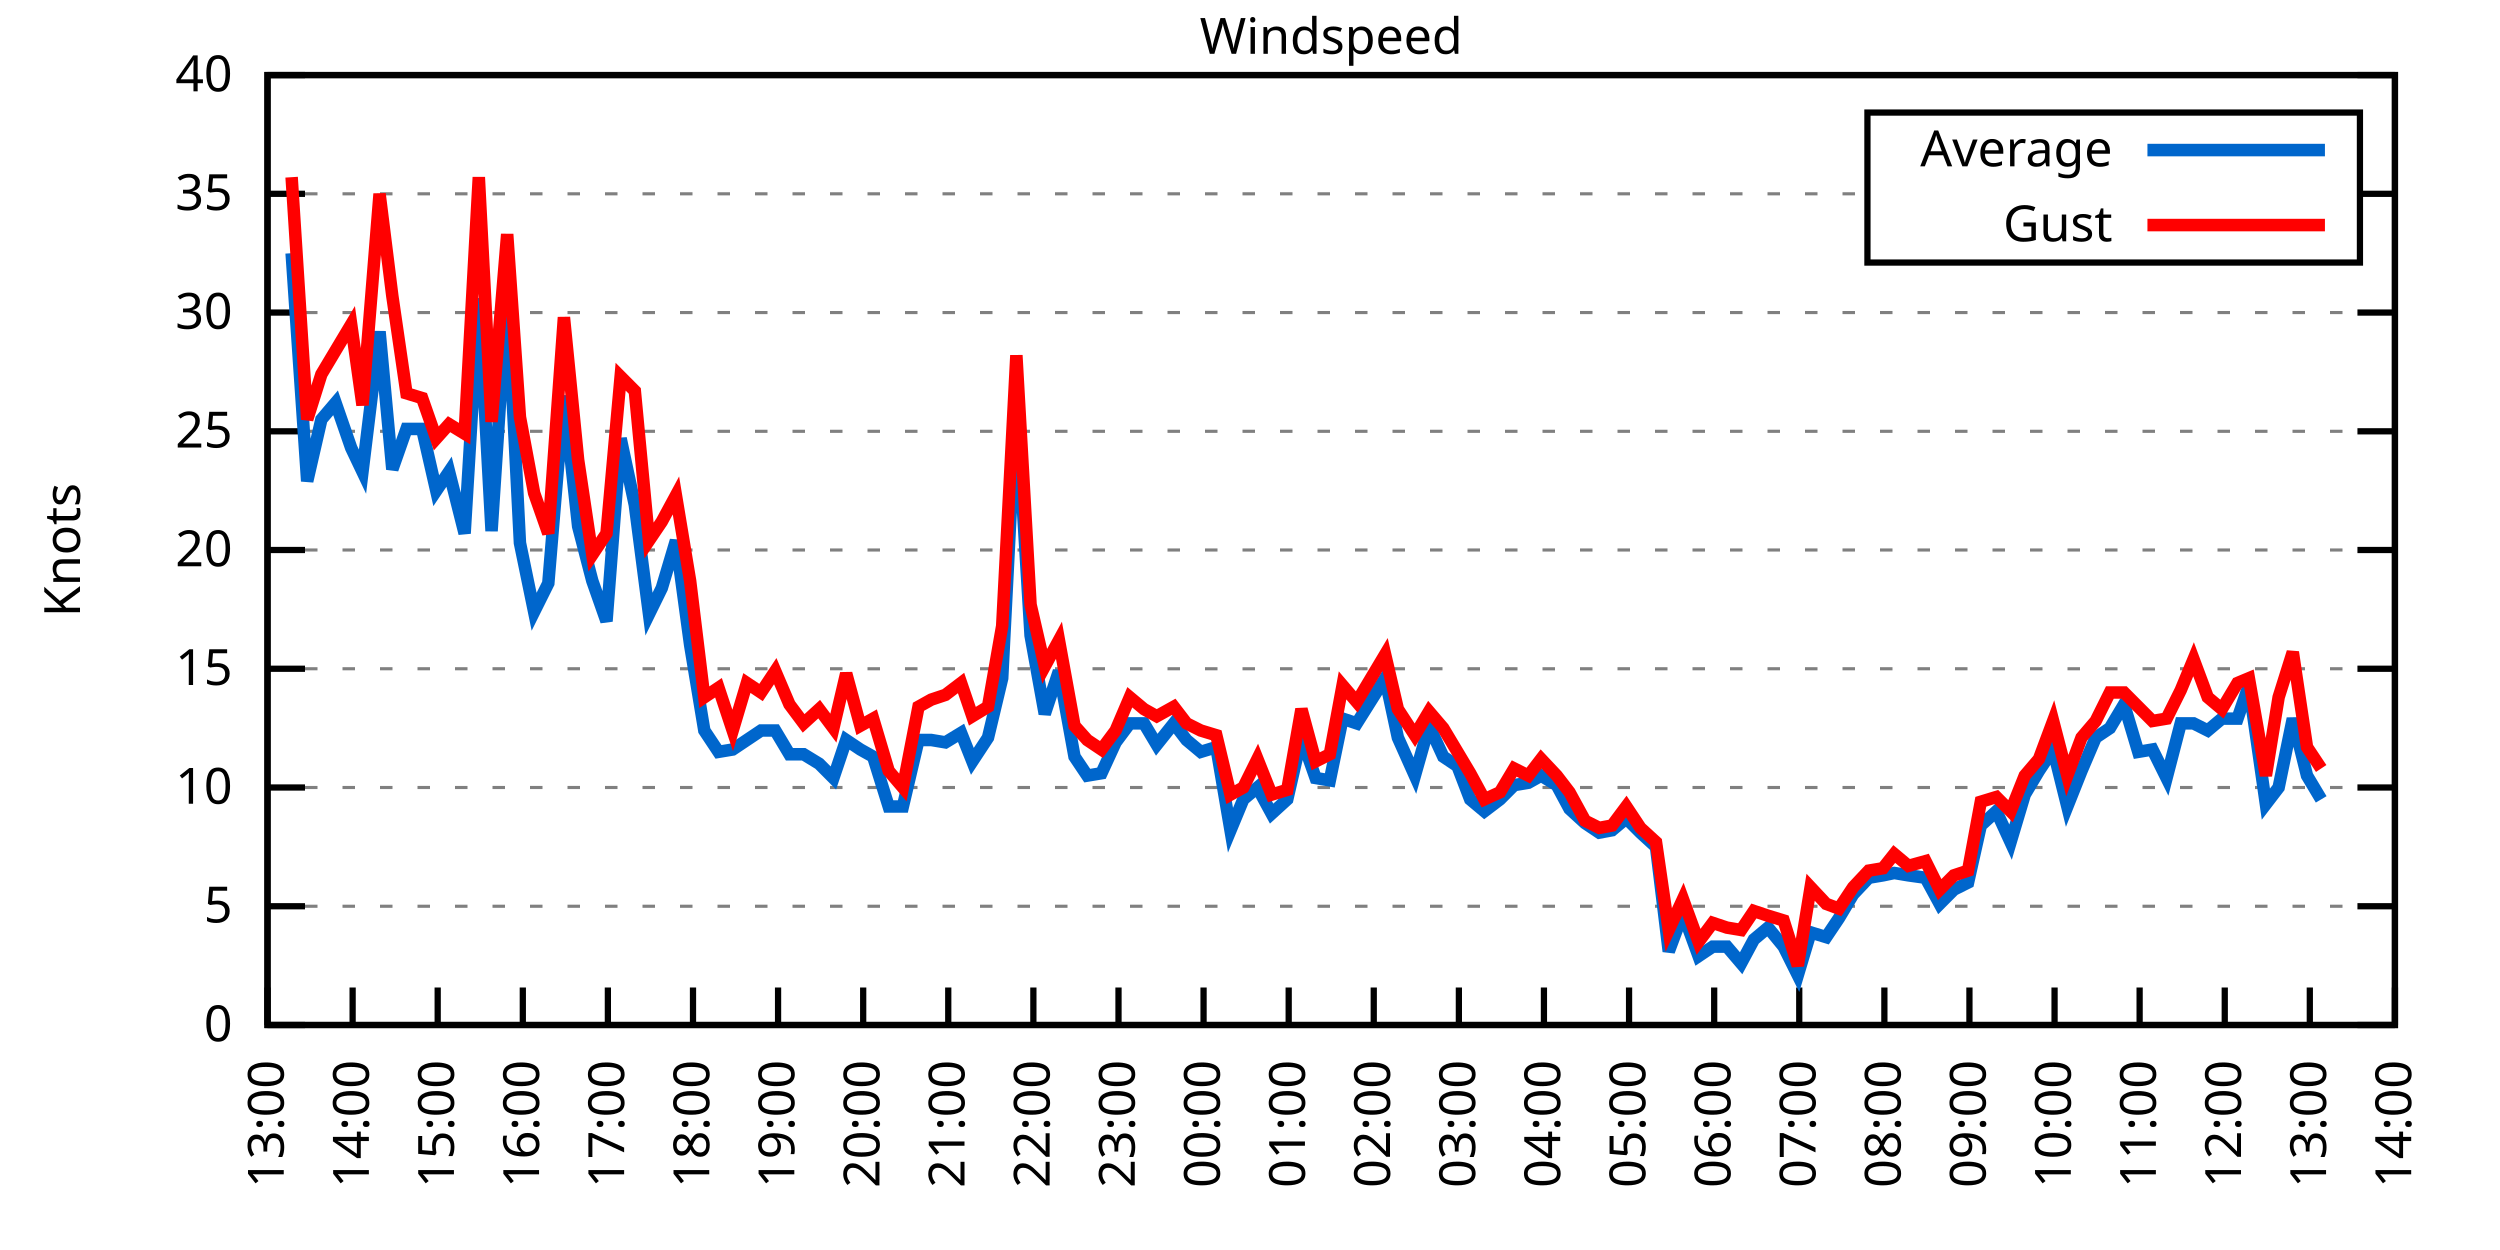
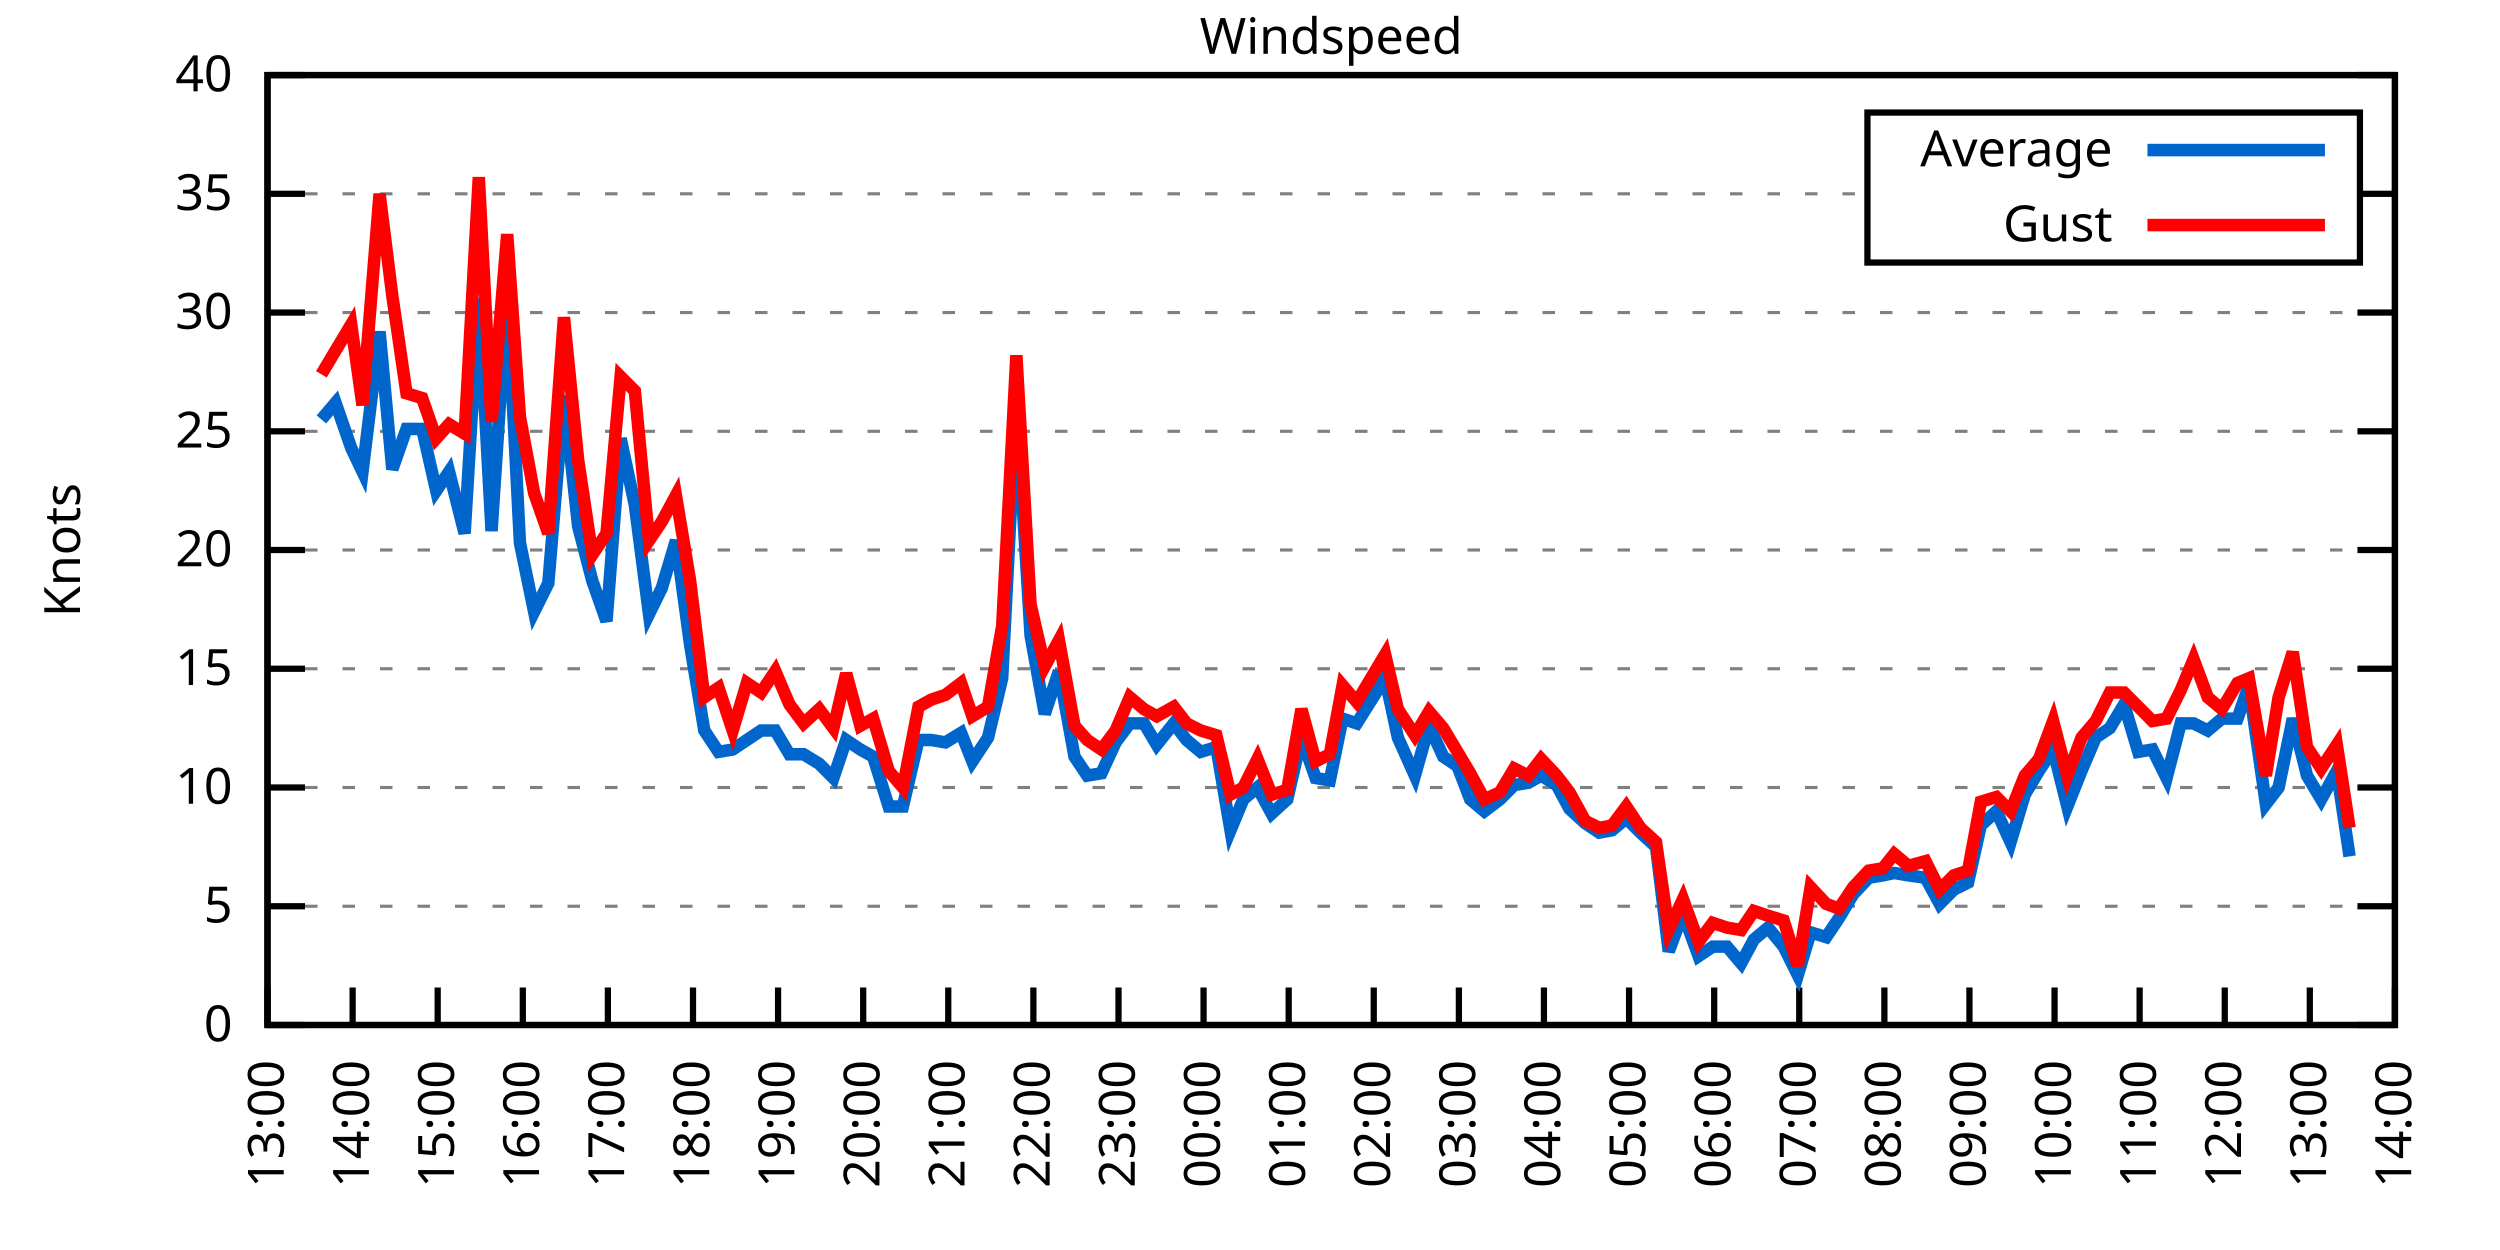
<svg xmlns="http://www.w3.org/2000/svg" xmlns:xlink="http://www.w3.org/1999/xlink" width="400" height="200" viewBox="0 0 400 200">
  <g id="gnuplot_canvas">
    <rect x="0" y="0" width="400" height="200" fill="none" />
    <defs>
      <circle id="gpDot" r="0.5" stroke-width="0.5" stroke="currentColor" />
      <path id="gpPt0" stroke-width="0.333" stroke="currentColor" d="M-1,0 h2 M0,-1 v2" />
      <path id="gpPt1" stroke-width="0.333" stroke="currentColor" d="M-1,-1 L1,1 M1,-1 L-1,1" />
      <path id="gpPt2" stroke-width="0.333" stroke="currentColor" d="M-1,0 L1,0 M0,-1 L0,1 M-1,-1 L1,1 M-1,1 L1,-1" />
      <rect id="gpPt3" stroke-width="0.333" stroke="currentColor" x="-1" y="-1" width="2" height="2" />
      <rect id="gpPt4" stroke-width="0.333" stroke="currentColor" fill="currentColor" x="-1" y="-1" width="2" height="2" />
      <circle id="gpPt5" stroke-width="0.333" stroke="currentColor" cx="0" cy="0" r="1" />
      <use xlink:href="#gpPt5" id="gpPt6" fill="currentColor" stroke="none" />
      <path id="gpPt7" stroke-width="0.333" stroke="currentColor" d="M0,-1.33 L-1.33,0.67 L1.33,0.67 z" />
      <use xlink:href="#gpPt7" id="gpPt8" fill="currentColor" stroke="none" />
      <use xlink:href="#gpPt7" id="gpPt9" stroke="currentColor" transform="rotate(180)" />
      <use xlink:href="#gpPt9" id="gpPt10" fill="currentColor" stroke="none" />
      <use xlink:href="#gpPt3" id="gpPt11" stroke="currentColor" transform="rotate(45)" />
      <use xlink:href="#gpPt11" id="gpPt12" fill="currentColor" stroke="none" />
      <path id="gpPt13" stroke-width="0.333" stroke="currentColor" d="M0,1.330 L1.265,0.411 L0.782,-1.067 L-0.782,-1.076 L-1.265,0.411 z" />
      <use xlink:href="#gpPt13" id="gpPt14" fill="currentColor" stroke="none" />
      <filter id="textbox" filterUnits="objectBoundingBox" x="0" y="0" height="1" width="1">
        <feFlood flood-color="white" flood-opacity="1" result="bgnd" />
        <feComposite in="SourceGraphic" in2="bgnd" operator="atop" />
      </filter>
      <filter id="greybox" filterUnits="objectBoundingBox" x="0" y="0" height="1" width="1">
        <feFlood flood-color="lightgrey" flood-opacity="1" result="grey" />
        <feComposite in="SourceGraphic" in2="grey" operator="atop" />
      </filter>
    </defs>
    <g fill="none" color="white" stroke="currentColor" stroke-width="1.00" stroke-linecap="butt" stroke-linejoin="miter">
</g>
    <g fill="none" color="black" stroke="currentColor" stroke-width="1.00" stroke-linecap="butt" stroke-linejoin="miter">
      <g stroke="none" shape-rendering="crispEdges">
        <polygon fill="rgb(255, 255, 255)" points="42.80,164.00 383.18,164.00 383.18,12.02 42.80,12.02 " />
      </g>
    </g>
    <g fill="none" color="black" stroke="currentColor" stroke-width="1.00" stroke-linecap="butt" stroke-linejoin="miter">
</g>
    <g fill="none" color="black" stroke="black" stroke-width="0.50" stroke-linecap="butt" stroke-linejoin="miter">
</g>
    <g fill="none" color="gray" stroke="currentColor" stroke-width="0.50" stroke-linecap="butt" stroke-linejoin="miter">
      <path stroke="gray" stroke-dasharray="2,4" class="gridline" d="M42.80,164.00 L383.19,164.00  " />
    </g>
    <g fill="none" color="gray" stroke="gray" stroke-width="1.00" stroke-linecap="butt" stroke-linejoin="miter">
</g>
    <g fill="none" color="black" stroke="currentColor" stroke-width="1.00" stroke-linecap="butt" stroke-linejoin="miter">
      <path stroke="black" d="M42.80,164.00 L48.80,164.00 M383.19,164.00 L377.19,164.00  " />
      <g transform="translate(37.20,166.60)" stroke="none" fill="black" font-family="Sans" font-size="8.00" text-anchor="end">
        <text>
          <tspan font-family="Sans"> 0</tspan>
        </text>
      </g>
    </g>
    <g fill="none" color="black" stroke="currentColor" stroke-width="1.00" stroke-linecap="butt" stroke-linejoin="miter">
</g>
    <g fill="none" color="black" stroke="black" stroke-width="0.50" stroke-linecap="butt" stroke-linejoin="miter">
</g>
    <g fill="none" color="gray" stroke="currentColor" stroke-width="0.50" stroke-linecap="butt" stroke-linejoin="miter">
      <path stroke="gray" stroke-dasharray="2,4" class="gridline" d="M42.80,145.00 L383.19,145.00  " />
    </g>
    <g fill="none" color="gray" stroke="gray" stroke-width="1.00" stroke-linecap="butt" stroke-linejoin="miter">
</g>
    <g fill="none" color="black" stroke="currentColor" stroke-width="1.00" stroke-linecap="butt" stroke-linejoin="miter">
      <path stroke="black" d="M42.80,145.00 L48.80,145.00 M383.19,145.00 L377.19,145.00  " />
      <g transform="translate(37.20,147.60)" stroke="none" fill="black" font-family="Sans" font-size="8.00" text-anchor="end">
        <text>
          <tspan font-family="Sans"> 5</tspan>
        </text>
      </g>
    </g>
    <g fill="none" color="black" stroke="currentColor" stroke-width="1.00" stroke-linecap="butt" stroke-linejoin="miter">
</g>
    <g fill="none" color="black" stroke="black" stroke-width="0.50" stroke-linecap="butt" stroke-linejoin="miter">
</g>
    <g fill="none" color="gray" stroke="currentColor" stroke-width="0.50" stroke-linecap="butt" stroke-linejoin="miter">
      <path stroke="gray" stroke-dasharray="2,4" class="gridline" d="M42.80,126.00 L383.19,126.00  " />
    </g>
    <g fill="none" color="gray" stroke="gray" stroke-width="1.00" stroke-linecap="butt" stroke-linejoin="miter">
</g>
    <g fill="none" color="black" stroke="currentColor" stroke-width="1.00" stroke-linecap="butt" stroke-linejoin="miter">
      <path stroke="black" d="M42.80,126.00 L48.80,126.00 M383.19,126.00 L377.19,126.00  " />
      <g transform="translate(37.20,128.60)" stroke="none" fill="black" font-family="Sans" font-size="8.00" text-anchor="end">
        <text>
          <tspan font-family="Sans"> 10</tspan>
        </text>
      </g>
    </g>
    <g fill="none" color="black" stroke="currentColor" stroke-width="1.00" stroke-linecap="butt" stroke-linejoin="miter">
</g>
    <g fill="none" color="black" stroke="black" stroke-width="0.50" stroke-linecap="butt" stroke-linejoin="miter">
</g>
    <g fill="none" color="gray" stroke="currentColor" stroke-width="0.50" stroke-linecap="butt" stroke-linejoin="miter">
      <path stroke="gray" stroke-dasharray="2,4" class="gridline" d="M42.80,107.00 L383.19,107.00  " />
    </g>
    <g fill="none" color="gray" stroke="gray" stroke-width="1.00" stroke-linecap="butt" stroke-linejoin="miter">
</g>
    <g fill="none" color="black" stroke="currentColor" stroke-width="1.00" stroke-linecap="butt" stroke-linejoin="miter">
      <path stroke="black" d="M42.80,107.00 L48.80,107.00 M383.19,107.00 L377.19,107.00  " />
      <g transform="translate(37.20,109.60)" stroke="none" fill="black" font-family="Sans" font-size="8.00" text-anchor="end">
        <text>
          <tspan font-family="Sans"> 15</tspan>
        </text>
      </g>
    </g>
    <g fill="none" color="black" stroke="currentColor" stroke-width="1.00" stroke-linecap="butt" stroke-linejoin="miter">
</g>
    <g fill="none" color="black" stroke="black" stroke-width="0.50" stroke-linecap="butt" stroke-linejoin="miter">
</g>
    <g fill="none" color="gray" stroke="currentColor" stroke-width="0.50" stroke-linecap="butt" stroke-linejoin="miter">
      <path stroke="gray" stroke-dasharray="2,4" class="gridline" d="M42.80,88.00 L383.19,88.00  " />
    </g>
    <g fill="none" color="gray" stroke="gray" stroke-width="1.00" stroke-linecap="butt" stroke-linejoin="miter">
</g>
    <g fill="none" color="black" stroke="currentColor" stroke-width="1.00" stroke-linecap="butt" stroke-linejoin="miter">
      <path stroke="black" d="M42.80,88.00 L48.80,88.00 M383.19,88.00 L377.19,88.00  " />
      <g transform="translate(37.20,90.60)" stroke="none" fill="black" font-family="Sans" font-size="8.00" text-anchor="end">
        <text>
          <tspan font-family="Sans"> 20</tspan>
        </text>
      </g>
    </g>
    <g fill="none" color="black" stroke="currentColor" stroke-width="1.00" stroke-linecap="butt" stroke-linejoin="miter">
</g>
    <g fill="none" color="black" stroke="black" stroke-width="0.50" stroke-linecap="butt" stroke-linejoin="miter">
</g>
    <g fill="none" color="gray" stroke="currentColor" stroke-width="0.50" stroke-linecap="butt" stroke-linejoin="miter">
      <path stroke="gray" stroke-dasharray="2,4" class="gridline" d="M42.80,69.01 L383.19,69.01  " />
    </g>
    <g fill="none" color="gray" stroke="gray" stroke-width="1.00" stroke-linecap="butt" stroke-linejoin="miter">
</g>
    <g fill="none" color="black" stroke="currentColor" stroke-width="1.00" stroke-linecap="butt" stroke-linejoin="miter">
      <path stroke="black" d="M42.80,69.01 L48.80,69.01 M383.19,69.01 L377.19,69.01  " />
      <g transform="translate(37.20,71.61)" stroke="none" fill="black" font-family="Sans" font-size="8.00" text-anchor="end">
        <text>
          <tspan font-family="Sans"> 25</tspan>
        </text>
      </g>
    </g>
    <g fill="none" color="black" stroke="currentColor" stroke-width="1.00" stroke-linecap="butt" stroke-linejoin="miter">
</g>
    <g fill="none" color="black" stroke="black" stroke-width="0.50" stroke-linecap="butt" stroke-linejoin="miter">
</g>
    <g fill="none" color="gray" stroke="currentColor" stroke-width="0.50" stroke-linecap="butt" stroke-linejoin="miter">
      <path stroke="gray" stroke-dasharray="2,4" class="gridline" d="M42.80,50.01 L383.19,50.01  " />
    </g>
    <g fill="none" color="gray" stroke="gray" stroke-width="1.00" stroke-linecap="butt" stroke-linejoin="miter">
</g>
    <g fill="none" color="black" stroke="currentColor" stroke-width="1.00" stroke-linecap="butt" stroke-linejoin="miter">
      <path stroke="black" d="M42.80,50.01 L48.80,50.01 M383.19,50.01 L377.19,50.01  " />
      <g transform="translate(37.20,52.61)" stroke="none" fill="black" font-family="Sans" font-size="8.00" text-anchor="end">
        <text>
          <tspan font-family="Sans"> 30</tspan>
        </text>
      </g>
    </g>
    <g fill="none" color="black" stroke="currentColor" stroke-width="1.00" stroke-linecap="butt" stroke-linejoin="miter">
</g>
    <g fill="none" color="black" stroke="black" stroke-width="0.50" stroke-linecap="butt" stroke-linejoin="miter">
</g>
    <g fill="none" color="gray" stroke="currentColor" stroke-width="0.50" stroke-linecap="butt" stroke-linejoin="miter">
      <path stroke="gray" stroke-dasharray="2,4" class="gridline" d="M42.80,31.01 L298.79,31.01 M377.59,31.01 L383.19,31.01  " />
    </g>
    <g fill="none" color="gray" stroke="gray" stroke-width="1.00" stroke-linecap="butt" stroke-linejoin="miter">
</g>
    <g fill="none" color="black" stroke="currentColor" stroke-width="1.00" stroke-linecap="butt" stroke-linejoin="miter">
      <path stroke="black" d="M42.80,31.01 L48.80,31.01 M383.19,31.01 L377.19,31.01  " />
      <g transform="translate(37.20,33.61)" stroke="none" fill="black" font-family="Sans" font-size="8.00" text-anchor="end">
        <text>
          <tspan font-family="Sans"> 35</tspan>
        </text>
      </g>
    </g>
    <g fill="none" color="black" stroke="currentColor" stroke-width="1.00" stroke-linecap="butt" stroke-linejoin="miter">
</g>
    <g fill="none" color="black" stroke="black" stroke-width="0.50" stroke-linecap="butt" stroke-linejoin="miter">
</g>
    <g fill="none" color="gray" stroke="currentColor" stroke-width="0.50" stroke-linecap="butt" stroke-linejoin="miter">
      <path stroke="gray" stroke-dasharray="2,4" class="gridline" d="M42.80,12.01 L383.19,12.01  " />
    </g>
    <g fill="none" color="gray" stroke="gray" stroke-width="1.00" stroke-linecap="butt" stroke-linejoin="miter">
</g>
    <g fill="none" color="black" stroke="currentColor" stroke-width="1.00" stroke-linecap="butt" stroke-linejoin="miter">
      <path stroke="black" d="M42.80,12.01 L48.80,12.01 M383.19,12.01 L377.19,12.01  " />
      <g transform="translate(37.20,14.61)" stroke="none" fill="black" font-family="Sans" font-size="8.00" text-anchor="end">
        <text>
          <tspan font-family="Sans"> 40</tspan>
        </text>
      </g>
    </g>
    <g fill="none" color="black" stroke="currentColor" stroke-width="1.00" stroke-linecap="butt" stroke-linejoin="miter">
      <path stroke="black" d="M42.80,164.00 L42.80,158.00  " />
      <g transform="translate(45.40,169.60) rotate(270.00)" stroke="none" fill="black" font-family="Sans" font-size="8.00" text-anchor="end">
        <text>
          <tspan font-family="Sans">13:00</tspan>
        </text>
      </g>
    </g>
    <g fill="none" color="black" stroke="currentColor" stroke-width="1.00" stroke-linecap="butt" stroke-linejoin="miter">
      <path stroke="black" d="M56.42,164.00 L56.42,158.00  " />
      <g transform="translate(59.02,169.60) rotate(270.00)" stroke="none" fill="black" font-family="Sans" font-size="8.00" text-anchor="end">
        <text>
          <tspan font-family="Sans">14:00</tspan>
        </text>
      </g>
    </g>
    <g fill="none" color="black" stroke="currentColor" stroke-width="1.00" stroke-linecap="butt" stroke-linejoin="miter">
      <path stroke="black" d="M70.03,164.00 L70.03,158.00  " />
      <g transform="translate(72.63,169.60) rotate(270.00)" stroke="none" fill="black" font-family="Sans" font-size="8.00" text-anchor="end">
        <text>
          <tspan font-family="Sans">15:00</tspan>
        </text>
      </g>
    </g>
    <g fill="none" color="black" stroke="currentColor" stroke-width="1.00" stroke-linecap="butt" stroke-linejoin="miter">
      <path stroke="black" d="M83.65,164.00 L83.65,158.00  " />
      <g transform="translate(86.25,169.60) rotate(270.00)" stroke="none" fill="black" font-family="Sans" font-size="8.00" text-anchor="end">
        <text>
          <tspan font-family="Sans">16:00</tspan>
        </text>
      </g>
    </g>
    <g fill="none" color="black" stroke="currentColor" stroke-width="1.00" stroke-linecap="butt" stroke-linejoin="miter">
      <path stroke="black" d="M97.26,164.00 L97.26,158.00  " />
      <g transform="translate(99.86,169.60) rotate(270.00)" stroke="none" fill="black" font-family="Sans" font-size="8.00" text-anchor="end">
        <text>
          <tspan font-family="Sans">17:00</tspan>
        </text>
      </g>
    </g>
    <g fill="none" color="black" stroke="currentColor" stroke-width="1.00" stroke-linecap="butt" stroke-linejoin="miter">
      <path stroke="black" d="M110.88,164.00 L110.88,158.00  " />
      <g transform="translate(113.48,169.60) rotate(270.00)" stroke="none" fill="black" font-family="Sans" font-size="8.00" text-anchor="end">
        <text>
          <tspan font-family="Sans">18:00</tspan>
        </text>
      </g>
    </g>
    <g fill="none" color="black" stroke="currentColor" stroke-width="1.00" stroke-linecap="butt" stroke-linejoin="miter">
      <path stroke="black" d="M124.49,164.00 L124.49,158.00  " />
      <g transform="translate(127.09,169.60) rotate(270.00)" stroke="none" fill="black" font-family="Sans" font-size="8.00" text-anchor="end">
        <text>
          <tspan font-family="Sans">19:00</tspan>
        </text>
      </g>
    </g>
    <g fill="none" color="black" stroke="currentColor" stroke-width="1.00" stroke-linecap="butt" stroke-linejoin="miter">
      <path stroke="black" d="M138.11,164.00 L138.11,158.00  " />
      <g transform="translate(140.71,169.60) rotate(270.00)" stroke="none" fill="black" font-family="Sans" font-size="8.00" text-anchor="end">
        <text>
          <tspan font-family="Sans">20:00</tspan>
        </text>
      </g>
    </g>
    <g fill="none" color="black" stroke="currentColor" stroke-width="1.00" stroke-linecap="butt" stroke-linejoin="miter">
      <path stroke="black" d="M151.72,164.00 L151.72,158.00  " />
      <g transform="translate(154.32,169.60) rotate(270.00)" stroke="none" fill="black" font-family="Sans" font-size="8.00" text-anchor="end">
        <text>
          <tspan font-family="Sans">21:00</tspan>
        </text>
      </g>
    </g>
    <g fill="none" color="black" stroke="currentColor" stroke-width="1.00" stroke-linecap="butt" stroke-linejoin="miter">
      <path stroke="black" d="M165.34,164.00 L165.34,158.00  " />
      <g transform="translate(167.94,169.60) rotate(270.00)" stroke="none" fill="black" font-family="Sans" font-size="8.00" text-anchor="end">
        <text>
          <tspan font-family="Sans">22:00</tspan>
        </text>
      </g>
    </g>
    <g fill="none" color="black" stroke="currentColor" stroke-width="1.00" stroke-linecap="butt" stroke-linejoin="miter">
      <path stroke="black" d="M178.96,164.00 L178.96,158.00  " />
      <g transform="translate(181.56,169.60) rotate(270.00)" stroke="none" fill="black" font-family="Sans" font-size="8.00" text-anchor="end">
        <text>
          <tspan font-family="Sans">23:00</tspan>
        </text>
      </g>
    </g>
    <g fill="none" color="black" stroke="currentColor" stroke-width="1.00" stroke-linecap="butt" stroke-linejoin="miter">
      <path stroke="black" d="M192.57,164.00 L192.57,158.00  " />
      <g transform="translate(195.17,169.60) rotate(270.00)" stroke="none" fill="black" font-family="Sans" font-size="8.00" text-anchor="end">
        <text>
          <tspan font-family="Sans">00:00</tspan>
        </text>
      </g>
    </g>
    <g fill="none" color="black" stroke="currentColor" stroke-width="1.00" stroke-linecap="butt" stroke-linejoin="miter">
      <path stroke="black" d="M206.19,164.00 L206.19,158.00  " />
      <g transform="translate(208.79,169.60) rotate(270.00)" stroke="none" fill="black" font-family="Sans" font-size="8.00" text-anchor="end">
        <text>
          <tspan font-family="Sans">01:00</tspan>
        </text>
      </g>
    </g>
    <g fill="none" color="black" stroke="currentColor" stroke-width="1.00" stroke-linecap="butt" stroke-linejoin="miter">
      <path stroke="black" d="M219.80,164.00 L219.80,158.00  " />
      <g transform="translate(222.40,169.60) rotate(270.00)" stroke="none" fill="black" font-family="Sans" font-size="8.00" text-anchor="end">
        <text>
          <tspan font-family="Sans">02:00</tspan>
        </text>
      </g>
    </g>
    <g fill="none" color="black" stroke="currentColor" stroke-width="1.00" stroke-linecap="butt" stroke-linejoin="miter">
      <path stroke="black" d="M233.42,164.00 L233.42,158.00  " />
      <g transform="translate(236.02,169.60) rotate(270.00)" stroke="none" fill="black" font-family="Sans" font-size="8.00" text-anchor="end">
        <text>
          <tspan font-family="Sans">03:00</tspan>
        </text>
      </g>
    </g>
    <g fill="none" color="black" stroke="currentColor" stroke-width="1.00" stroke-linecap="butt" stroke-linejoin="miter">
      <path stroke="black" d="M247.03,164.00 L247.03,158.00  " />
      <g transform="translate(249.63,169.60) rotate(270.00)" stroke="none" fill="black" font-family="Sans" font-size="8.00" text-anchor="end">
        <text>
          <tspan font-family="Sans">04:00</tspan>
        </text>
      </g>
    </g>
    <g fill="none" color="black" stroke="currentColor" stroke-width="1.00" stroke-linecap="butt" stroke-linejoin="miter">
      <path stroke="black" d="M260.65,164.00 L260.65,158.00  " />
      <g transform="translate(263.25,169.60) rotate(270.00)" stroke="none" fill="black" font-family="Sans" font-size="8.00" text-anchor="end">
        <text>
          <tspan font-family="Sans">05:00</tspan>
        </text>
      </g>
    </g>
    <g fill="none" color="black" stroke="currentColor" stroke-width="1.00" stroke-linecap="butt" stroke-linejoin="miter">
      <path stroke="black" d="M274.27,164.00 L274.27,158.00  " />
      <g transform="translate(276.87,169.60) rotate(270.00)" stroke="none" fill="black" font-family="Sans" font-size="8.00" text-anchor="end">
        <text>
          <tspan font-family="Sans">06:00</tspan>
        </text>
      </g>
    </g>
    <g fill="none" color="black" stroke="currentColor" stroke-width="1.00" stroke-linecap="butt" stroke-linejoin="miter">
      <path stroke="black" d="M287.88,164.00 L287.88,158.00  " />
      <g transform="translate(290.48,169.60) rotate(270.00)" stroke="none" fill="black" font-family="Sans" font-size="8.00" text-anchor="end">
        <text>
          <tspan font-family="Sans">07:00</tspan>
        </text>
      </g>
    </g>
    <g fill="none" color="black" stroke="currentColor" stroke-width="1.00" stroke-linecap="butt" stroke-linejoin="miter">
      <path stroke="black" d="M301.50,164.00 L301.50,158.00  " />
      <g transform="translate(304.10,169.60) rotate(270.00)" stroke="none" fill="black" font-family="Sans" font-size="8.00" text-anchor="end">
        <text>
          <tspan font-family="Sans">08:00</tspan>
        </text>
      </g>
    </g>
    <g fill="none" color="black" stroke="currentColor" stroke-width="1.00" stroke-linecap="butt" stroke-linejoin="miter">
      <path stroke="black" d="M315.11,164.00 L315.11,158.00  " />
      <g transform="translate(317.71,169.60) rotate(270.00)" stroke="none" fill="black" font-family="Sans" font-size="8.00" text-anchor="end">
        <text>
          <tspan font-family="Sans">09:00</tspan>
        </text>
      </g>
    </g>
    <g fill="none" color="black" stroke="currentColor" stroke-width="1.00" stroke-linecap="butt" stroke-linejoin="miter">
      <path stroke="black" d="M328.73,164.00 L328.73,158.00  " />
      <g transform="translate(331.33,169.60) rotate(270.00)" stroke="none" fill="black" font-family="Sans" font-size="8.00" text-anchor="end">
        <text>
          <tspan font-family="Sans">10:00</tspan>
        </text>
      </g>
    </g>
    <g fill="none" color="black" stroke="currentColor" stroke-width="1.00" stroke-linecap="butt" stroke-linejoin="miter">
      <path stroke="black" d="M342.34,164.00 L342.34,158.00  " />
      <g transform="translate(344.94,169.60) rotate(270.00)" stroke="none" fill="black" font-family="Sans" font-size="8.00" text-anchor="end">
        <text>
          <tspan font-family="Sans">11:00</tspan>
        </text>
      </g>
    </g>
    <g fill="none" color="black" stroke="currentColor" stroke-width="1.00" stroke-linecap="butt" stroke-linejoin="miter">
      <path stroke="black" d="M355.96,164.00 L355.96,158.00  " />
      <g transform="translate(358.56,169.60) rotate(270.00)" stroke="none" fill="black" font-family="Sans" font-size="8.00" text-anchor="end">
        <text>
          <tspan font-family="Sans">12:00</tspan>
        </text>
      </g>
    </g>
    <g fill="none" color="black" stroke="currentColor" stroke-width="1.00" stroke-linecap="butt" stroke-linejoin="miter">
      <path stroke="black" d="M369.57,164.00 L369.57,158.00  " />
      <g transform="translate(372.17,169.60) rotate(270.00)" stroke="none" fill="black" font-family="Sans" font-size="8.00" text-anchor="end">
        <text>
          <tspan font-family="Sans">13:00</tspan>
        </text>
      </g>
    </g>
    <g fill="none" color="black" stroke="currentColor" stroke-width="1.00" stroke-linecap="butt" stroke-linejoin="miter">
      <path stroke="black" d="M383.19,164.00 L383.19,158.00  " />
      <g transform="translate(385.79,169.60) rotate(270.00)" stroke="none" fill="black" font-family="Sans" font-size="8.00" text-anchor="end">
        <text>
          <tspan font-family="Sans">14:00</tspan>
        </text>
      </g>
    </g>
    <g fill="none" color="black" stroke="currentColor" stroke-width="1.00" stroke-linecap="butt" stroke-linejoin="miter">
</g>
    <g fill="none" color="black" stroke="currentColor" stroke-width="1.00" stroke-linecap="butt" stroke-linejoin="miter">
      <path stroke="black" d="M42.80,12.01 L42.80,164.00 L383.19,164.00 L383.19,12.01 L42.80,12.01 Z  " />
    </g>
    <g fill="none" color="black" stroke="currentColor" stroke-width="1.00" stroke-linecap="butt" stroke-linejoin="miter">
</g>
    <g fill="none" color="black" stroke="currentColor" stroke-width="1.00" stroke-linecap="butt" stroke-linejoin="miter">
      <path stroke="black" d="M298.79,42.01 L298.79,18.01 L377.59,18.01 L377.59,42.01 L298.79,42.01 Z  " />
    </g>
    <g id="Windspeed_plot_1">
      <g fill="none" color="white" stroke="black" stroke-width="2.00" stroke-linecap="butt" stroke-linejoin="miter">
</g>
      <g fill="none" color="black" stroke="currentColor" stroke-width="2.00" stroke-linecap="butt" stroke-linejoin="miter">
        <g transform="translate(337.99,26.61)" stroke="none" fill="black" font-family="Sans" font-size="8.00" text-anchor="end">
          <text>
            <tspan font-family="Sans">Average</tspan>
          </text>
        </g>
      </g>
      <g fill="none" color="black" stroke="currentColor" stroke-width="2.00" stroke-linecap="butt" stroke-linejoin="miter">
-         <path stroke="rgb(  0, 102, 204)" d="M343.59,24.01 L371.99,24.01 M46.66,40.51 L49.15,76.99 L51.42,67.11 L53.69,64.45 L56.19,71.67 L58.00,75.47   L60.73,53.05 L62.77,75.09 L65.04,68.63 L67.54,68.63 L69.80,78.51 L71.85,75.47 L74.34,85.35 L76.61,47.73   L78.65,84.97 L81.15,46.97 L83.19,86.87 L85.46,97.88 L87.73,93.32 L90.23,63.31 L92.50,84.21 L94.77,92.94   L97.04,99.40 L99.30,70.15 L101.57,80.79 L103.84,98.26 L105.89,94.08 L108.15,86.49 L110.42,103.20 L112.69,116.88   L114.96,120.30 L117.23,119.92 L119.50,118.40 L121.77,116.88 L124.04,116.88 L126.31,120.68 L128.58,120.68 L131.07,122.20   L133.34,124.48 L135.39,118.40 L137.66,119.92 L139.70,121.06 L142.19,129.04 L144.46,129.04 L146.96,118.40 L149.00,118.40   L151.27,118.78 L153.77,117.26 L155.58,121.82 L158.08,118.02 L160.35,108.52 L162.62,64.07 L164.89,101.68 L167.16,114.22   L169.43,107.38 L171.92,121.06 L173.96,124.10 L176.23,123.72 L178.50,118.78 L180.77,115.74 L183.04,115.74 L185.08,119.16   L187.81,115.74 L189.85,118.40 L192.12,120.30 L194.61,119.54 L196.88,132.84 L198.93,127.90 L201.19,126.00 L203.46,130.18   L205.96,127.90 L208.23,118.02 L210.50,124.48 L212.77,124.86 L214.81,114.98 L217.08,115.74 L221.62,108.52 L223.66,118.02   L226.38,124.10 L228.65,116.12 L230.92,121.06 L233.19,122.58 L235.23,127.90 L237.50,129.80 L240.00,127.90 L242.27,125.62   L244.54,125.24 L246.58,124.10 L249.08,125.62 L251.12,129.42 L253.61,131.70 L255.88,133.22 L257.93,132.84 L260.20,130.94   L262.47,133.22 L264.96,135.50 L267.00,152.22 L269.27,146.14 L271.77,152.98 L274.04,151.46 L276.31,151.46 L278.58,154.12   L280.62,150.32 L282.89,148.42 L285.38,151.46 L287.65,156.02 L289.70,149.18 L292.19,149.94 L294.23,146.90 L296.50,143.10   L299.00,140.44 L301.27,140.06 L303.08,139.68 L305.35,140.06 L308.08,140.44 L310.35,144.62 L312.62,142.34 L314.89,141.20   L316.93,132.08 L319.42,129.80 L321.69,134.74 L323.96,127.14 L326.23,123.34 L328.50,119.92 L330.77,129.04 L333.04,123.34   L335.31,118.02 L337.58,116.50 L339.85,112.70 L342.12,120.30 L344.39,119.92 L346.65,124.48 L348.92,115.74 L350.97,115.74   L353.24,116.88 L355.50,114.98 L358.00,114.98 L359.82,109.66 L362.54,128.66 L364.58,126.00 L366.85,114.98 L369.12,124.10   L371.39,127.90  " />
+         <path stroke="rgb(  0, 102, 204)" d="M343.59,24.01 L371.99,24.01 M51.42,67.11 L53.69,64.45 L56.19,71.67 L58.00,75.47 L60.73,53.05 L62.77,75.09   L65.04,68.63 L67.54,68.63 L69.80,78.51 L71.85,75.47 L74.34,85.35 L76.61,47.73 L78.65,84.97 L81.15,46.97   L83.19,86.87 L85.46,97.88 L87.73,93.32 L90.23,63.31 L92.50,84.21 L94.77,92.94 L97.04,99.40 L99.30,70.15   L101.57,80.79 L103.84,98.26 L105.89,94.08 L108.15,86.49 L110.42,103.20 L112.69,116.88 L114.96,120.30 L117.23,119.92   L119.50,118.40 L121.77,116.88 L124.04,116.88 L126.31,120.68 L128.58,120.68 L131.07,122.20 L133.34,124.48 L135.39,118.40   L137.66,119.92 L139.70,121.06 L142.19,129.04 L144.46,129.04 L146.96,118.40 L149.00,118.40 L151.27,118.78 L153.77,117.26   L155.58,121.82 L158.08,118.02 L160.35,108.52 L162.62,64.07 L164.89,101.68 L167.16,114.22 L169.43,107.38 L171.92,121.06   L173.96,124.10 L176.23,123.72 L178.50,118.78 L180.77,115.74 L183.04,115.74 L185.08,119.16 L187.81,115.74 L189.85,118.40   L192.12,120.30 L194.61,119.54 L196.88,132.84 L198.93,127.90 L201.19,126.00 L203.46,130.18 L205.96,127.90 L208.23,118.02   L210.50,124.48 L212.77,124.86 L214.81,114.98 L217.08,115.74 L221.62,108.52 L223.66,118.02 L226.38,124.10 L228.65,116.12   L230.92,121.06 L233.19,122.58 L235.23,127.90 L237.50,129.80 L240.00,127.90 L242.27,125.62 L244.54,125.24 L246.58,124.10   L249.08,125.62 L251.12,129.42 L253.61,131.70 L255.88,133.22 L257.93,132.84 L260.20,130.94 L262.47,133.22 L264.96,135.50   L267.00,152.22 L269.27,146.14 L271.77,152.98 L274.04,151.46 L276.31,151.46 L278.58,154.12 L280.62,150.32 L282.89,148.42   L285.38,151.46 L287.65,156.02 L289.70,149.18 L292.19,149.94 L294.23,146.90 L296.50,143.10 L299.00,140.44 L301.27,140.06   L303.08,139.68 L305.35,140.06 L308.08,140.44 L310.35,144.62 L312.62,142.34 L314.89,141.20 L316.93,132.08 L319.42,129.80   L321.69,134.74 L323.96,127.14 L326.23,123.34 L328.50,119.92 L330.77,129.04 L333.04,123.34 L335.31,118.02 L337.58,116.50   L339.85,112.70 L342.12,120.30 L344.39,119.92 L346.65,124.48 L348.92,115.74 L350.97,115.74 L353.24,116.88 L355.50,114.98   L358.00,114.98 L359.82,109.66 L362.54,128.66 L364.58,126.00 L366.85,114.98 L369.12,124.10 L371.39,127.90 L373.89,123.34   L375.93,137.02  " />
      </g>
    </g>
    <g id="Windspeed_plot_2">
      <g fill="none" color="black" stroke="currentColor" stroke-width="2.00" stroke-linecap="butt" stroke-linejoin="miter">
        <g transform="translate(337.99,38.61)" stroke="none" fill="black" font-family="Sans" font-size="8.00" text-anchor="end">
          <text>
            <tspan font-family="Sans">Gust</tspan>
          </text>
        </g>
      </g>
      <g fill="none" color="black" stroke="currentColor" stroke-width="2.00" stroke-linecap="butt" stroke-linejoin="miter">
-         <path stroke="rgb(255,   0,   0)" d="M343.59,36.01 L371.99,36.01 M46.66,28.35 L49.15,67.11 L51.42,59.89 L53.69,56.09 L56.19,51.91 L58.00,64.83   L60.73,31.01 L62.77,47.35 L65.04,62.93 L67.54,63.69 L69.80,70.15 L71.85,67.87 L74.34,69.39 L76.61,28.35   L78.65,67.49 L81.15,37.47 L83.19,66.73 L85.46,78.89 L87.73,85.35 L90.23,50.77 L92.50,73.57 L94.77,88.76   L97.04,85.35 L99.30,60.27 L101.57,62.55 L103.84,86.49 L105.89,83.45 L108.15,79.27 L110.42,92.94 L112.69,111.56   L114.96,110.04 L117.23,116.88 L119.50,109.28 L121.77,110.80 L124.04,107.38 L126.31,112.70 L128.58,115.74 L131.07,113.46   L133.34,116.50 L135.39,107.76 L137.66,116.12 L139.70,114.98 L142.19,123.34 L144.46,126.00 L146.96,113.08 L149.00,111.94   L151.27,111.18 L153.77,109.28 L155.58,114.60 L158.08,113.08 L160.35,100.16 L162.62,56.85 L164.89,96.74 L167.16,106.62   L169.43,102.44 L171.92,116.12 L173.96,118.40 L176.23,119.92 L178.50,116.88 L180.77,111.56 L183.04,113.46 L185.08,114.60   L187.81,113.08 L189.85,115.74 L192.12,116.88 L194.61,117.64 L196.88,127.14 L198.93,126.00 L201.19,121.44 L203.46,127.14   L205.96,126.38 L208.23,113.46 L210.50,121.82 L212.77,120.68 L214.81,109.66 L217.08,112.32 L221.62,104.72 L223.66,113.46   L226.38,117.64 L228.65,113.84 L230.92,116.50 L233.19,120.30 L235.23,123.72 L237.50,127.90 L240.00,126.76 L242.27,122.96   L244.54,124.10 L246.58,121.44 L249.08,124.10 L251.12,126.76 L253.61,131.32 L255.88,132.46 L257.93,132.08 L260.20,129.04   L262.47,132.46 L264.96,134.74 L267.00,148.80 L269.27,143.86 L271.77,150.70 L274.04,147.66 L276.31,148.42 L278.58,148.80   L280.62,145.76 L282.89,146.52 L285.38,147.28 L287.65,154.50 L289.70,141.96 L292.19,144.62 L294.23,145.38 L296.50,141.96   L299.00,139.30 L301.27,138.92 L303.08,136.64 L305.35,138.54 L308.08,137.78 L310.35,142.34 L312.62,140.06 L314.89,139.30   L316.93,128.28 L319.42,127.52 L321.69,129.80 L323.96,124.10 L326.23,121.44 L328.50,115.36 L330.77,124.10 L333.04,118.02   L335.31,115.36 L337.58,110.80 L339.85,110.80 L342.12,113.08 L344.39,115.36 L346.65,114.98 L348.92,110.42 L350.97,105.48   L353.24,111.56 L355.50,113.46 L358.00,109.28 L359.82,108.52 L362.54,124.10 L364.58,111.56 L366.85,104.34 L369.12,119.54   L371.39,122.96  " />
+         <path stroke="rgb(255,   0,   0)" d="M343.59,36.01 L371.99,36.01 M51.42,59.89 L53.69,56.09 L56.19,51.91 L58.00,64.83 L60.73,31.01 L62.77,47.35   L65.04,62.93 L67.54,63.69 L69.80,70.15 L71.85,67.87 L74.34,69.39 L76.61,28.35 L78.65,67.49 L81.15,37.47   L83.19,66.73 L85.46,78.89 L87.73,85.35 L90.23,50.77 L92.50,73.57 L94.77,88.76 L97.04,85.35 L99.30,60.27   L101.57,62.55 L103.84,86.49 L105.89,83.45 L108.15,79.27 L110.42,92.94 L112.69,111.56 L114.96,110.04 L117.23,116.88   L119.50,109.28 L121.77,110.80 L124.04,107.38 L126.31,112.70 L128.58,115.74 L131.07,113.46 L133.34,116.50 L135.39,107.76   L137.66,116.12 L139.70,114.98 L142.19,123.34 L144.46,126.00 L146.96,113.08 L149.00,111.94 L151.27,111.18 L153.77,109.28   L155.58,114.60 L158.08,113.08 L160.35,100.16 L162.62,56.85 L164.89,96.74 L167.16,106.62 L169.43,102.44 L171.92,116.12   L173.96,118.40 L176.23,119.92 L178.50,116.88 L180.77,111.56 L183.04,113.46 L185.08,114.60 L187.81,113.08 L189.85,115.74   L192.12,116.88 L194.61,117.64 L196.88,127.14 L198.93,126.00 L201.19,121.44 L203.46,127.14 L205.96,126.38 L208.23,113.46   L210.50,121.82 L212.77,120.68 L214.81,109.66 L217.08,112.32 L221.62,104.72 L223.66,113.46 L226.38,117.64 L228.65,113.84   L230.92,116.50 L233.19,120.30 L235.23,123.72 L237.50,127.90 L240.00,126.76 L242.27,122.96 L244.54,124.10 L246.58,121.44   L249.08,124.10 L251.12,126.76 L253.61,131.32 L255.88,132.46 L257.93,132.08 L260.20,129.04 L262.47,132.46 L264.96,134.74   L267.00,148.80 L269.27,143.86 L271.77,150.70 L274.04,147.66 L276.31,148.42 L278.58,148.80 L280.62,145.76 L282.89,146.52   L285.38,147.28 L287.65,154.50 L289.70,141.96 L292.19,144.62 L294.23,145.38 L296.50,141.96 L299.00,139.30 L301.27,138.92   L303.08,136.64 L305.35,138.54 L308.08,137.78 L310.35,142.34 L312.62,140.06 L314.89,139.30 L316.93,128.28 L319.42,127.52   L321.69,129.80 L323.96,124.10 L326.23,121.44 L328.50,115.36 L330.77,124.10 L333.04,118.02 L335.31,115.36 L337.58,110.80   L339.85,110.80 L342.12,113.08 L344.39,115.36 L346.65,114.98 L348.92,110.42 L350.97,105.48 L353.24,111.56 L355.50,113.46   L358.00,109.28 L359.82,108.52 L362.54,124.10 L364.58,111.56 L366.85,104.34 L369.12,119.54 L371.39,122.96 L373.89,119.16   L375.93,132.46  " />
      </g>
    </g>
    <g fill="none" color="black" stroke="currentColor" stroke-width="2.00" stroke-linecap="butt" stroke-linejoin="miter">
</g>
    <g fill="none" color="black" stroke="black" stroke-width="1.00" stroke-linecap="butt" stroke-linejoin="miter">
</g>
    <g fill="none" color="black" stroke="currentColor" stroke-width="1.00" stroke-linecap="butt" stroke-linejoin="miter">
      <path stroke="black" d="M42.80,12.01 L42.80,164.00 L383.19,164.00 L383.19,12.01 L42.80,12.01 Z  " />
      <g transform="translate(12.80,88.01) rotate(270.00)" stroke="none" fill="black" font-family="Sans" font-size="8.00" text-anchor="middle">
        <text>
          <tspan font-family="Sans">Knots</tspan>
        </text>
      </g>
    </g>
    <g fill="none" color="black" stroke="currentColor" stroke-width="1.00" stroke-linecap="butt" stroke-linejoin="miter">
</g>
    <g fill="none" color="black" stroke="currentColor" stroke-width="1.00" stroke-linecap="butt" stroke-linejoin="miter">
      <g transform="translate(212.99,8.61)" stroke="none" fill="black" font-family="Sans" font-size="8.00" text-anchor="middle">
        <text>
          <tspan font-family="Sans">Windspeed</tspan>
        </text>
      </g>
    </g>
    <g fill="none" color="black" stroke="currentColor" stroke-width="1.00" stroke-linecap="butt" stroke-linejoin="miter">
</g>
  </g>
</svg>
